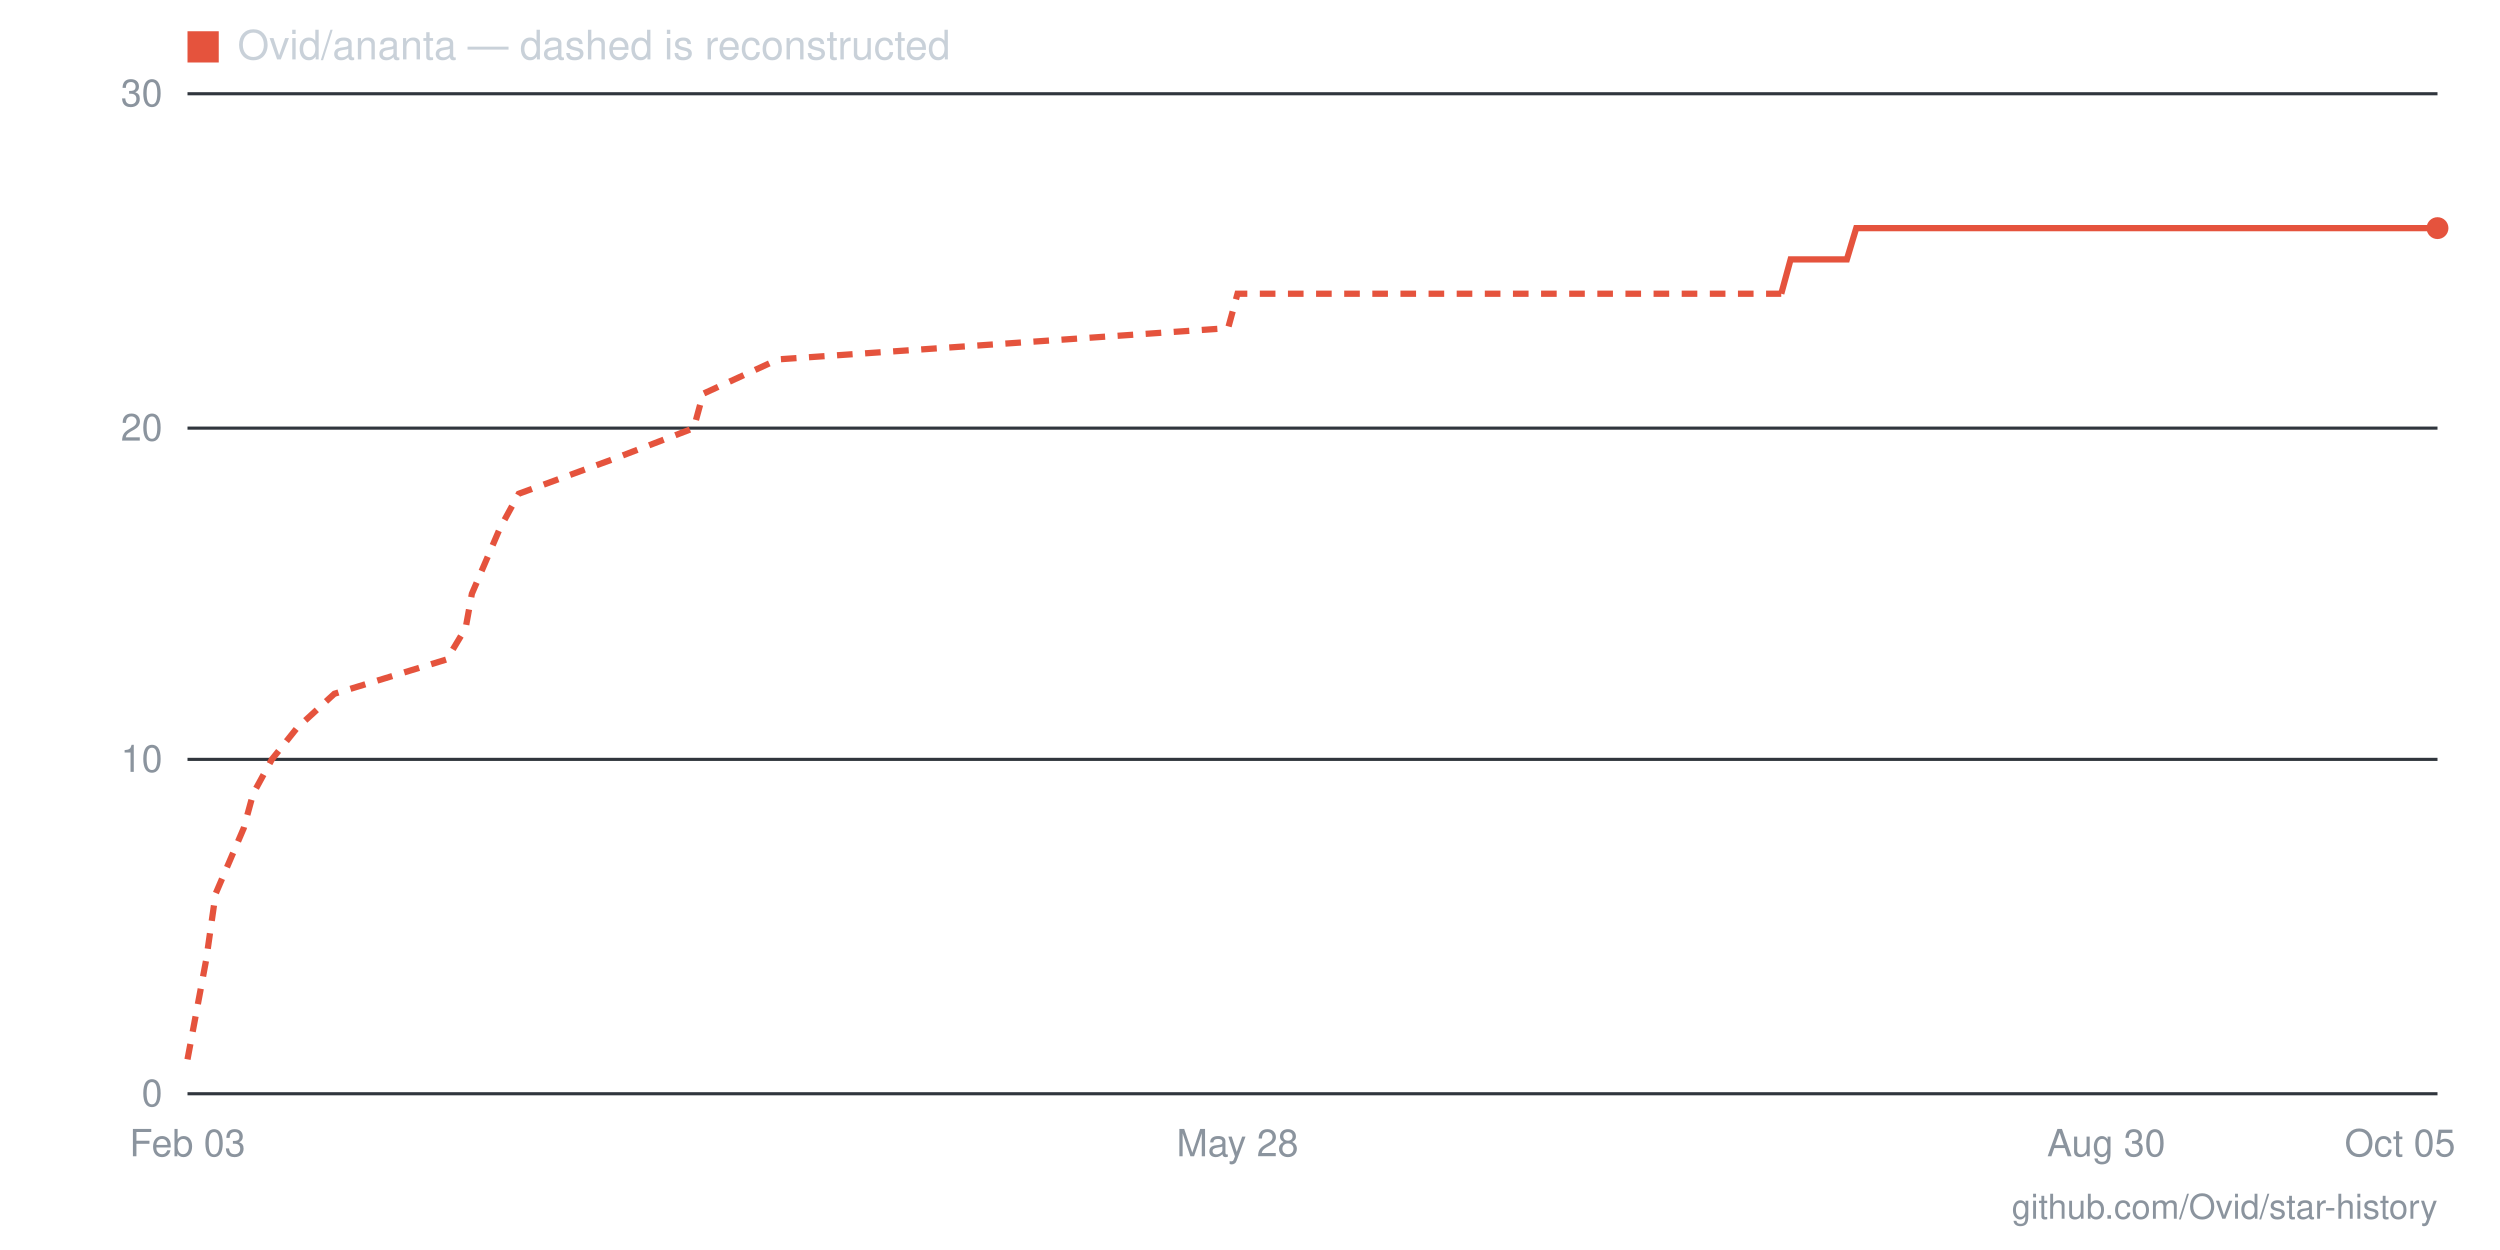
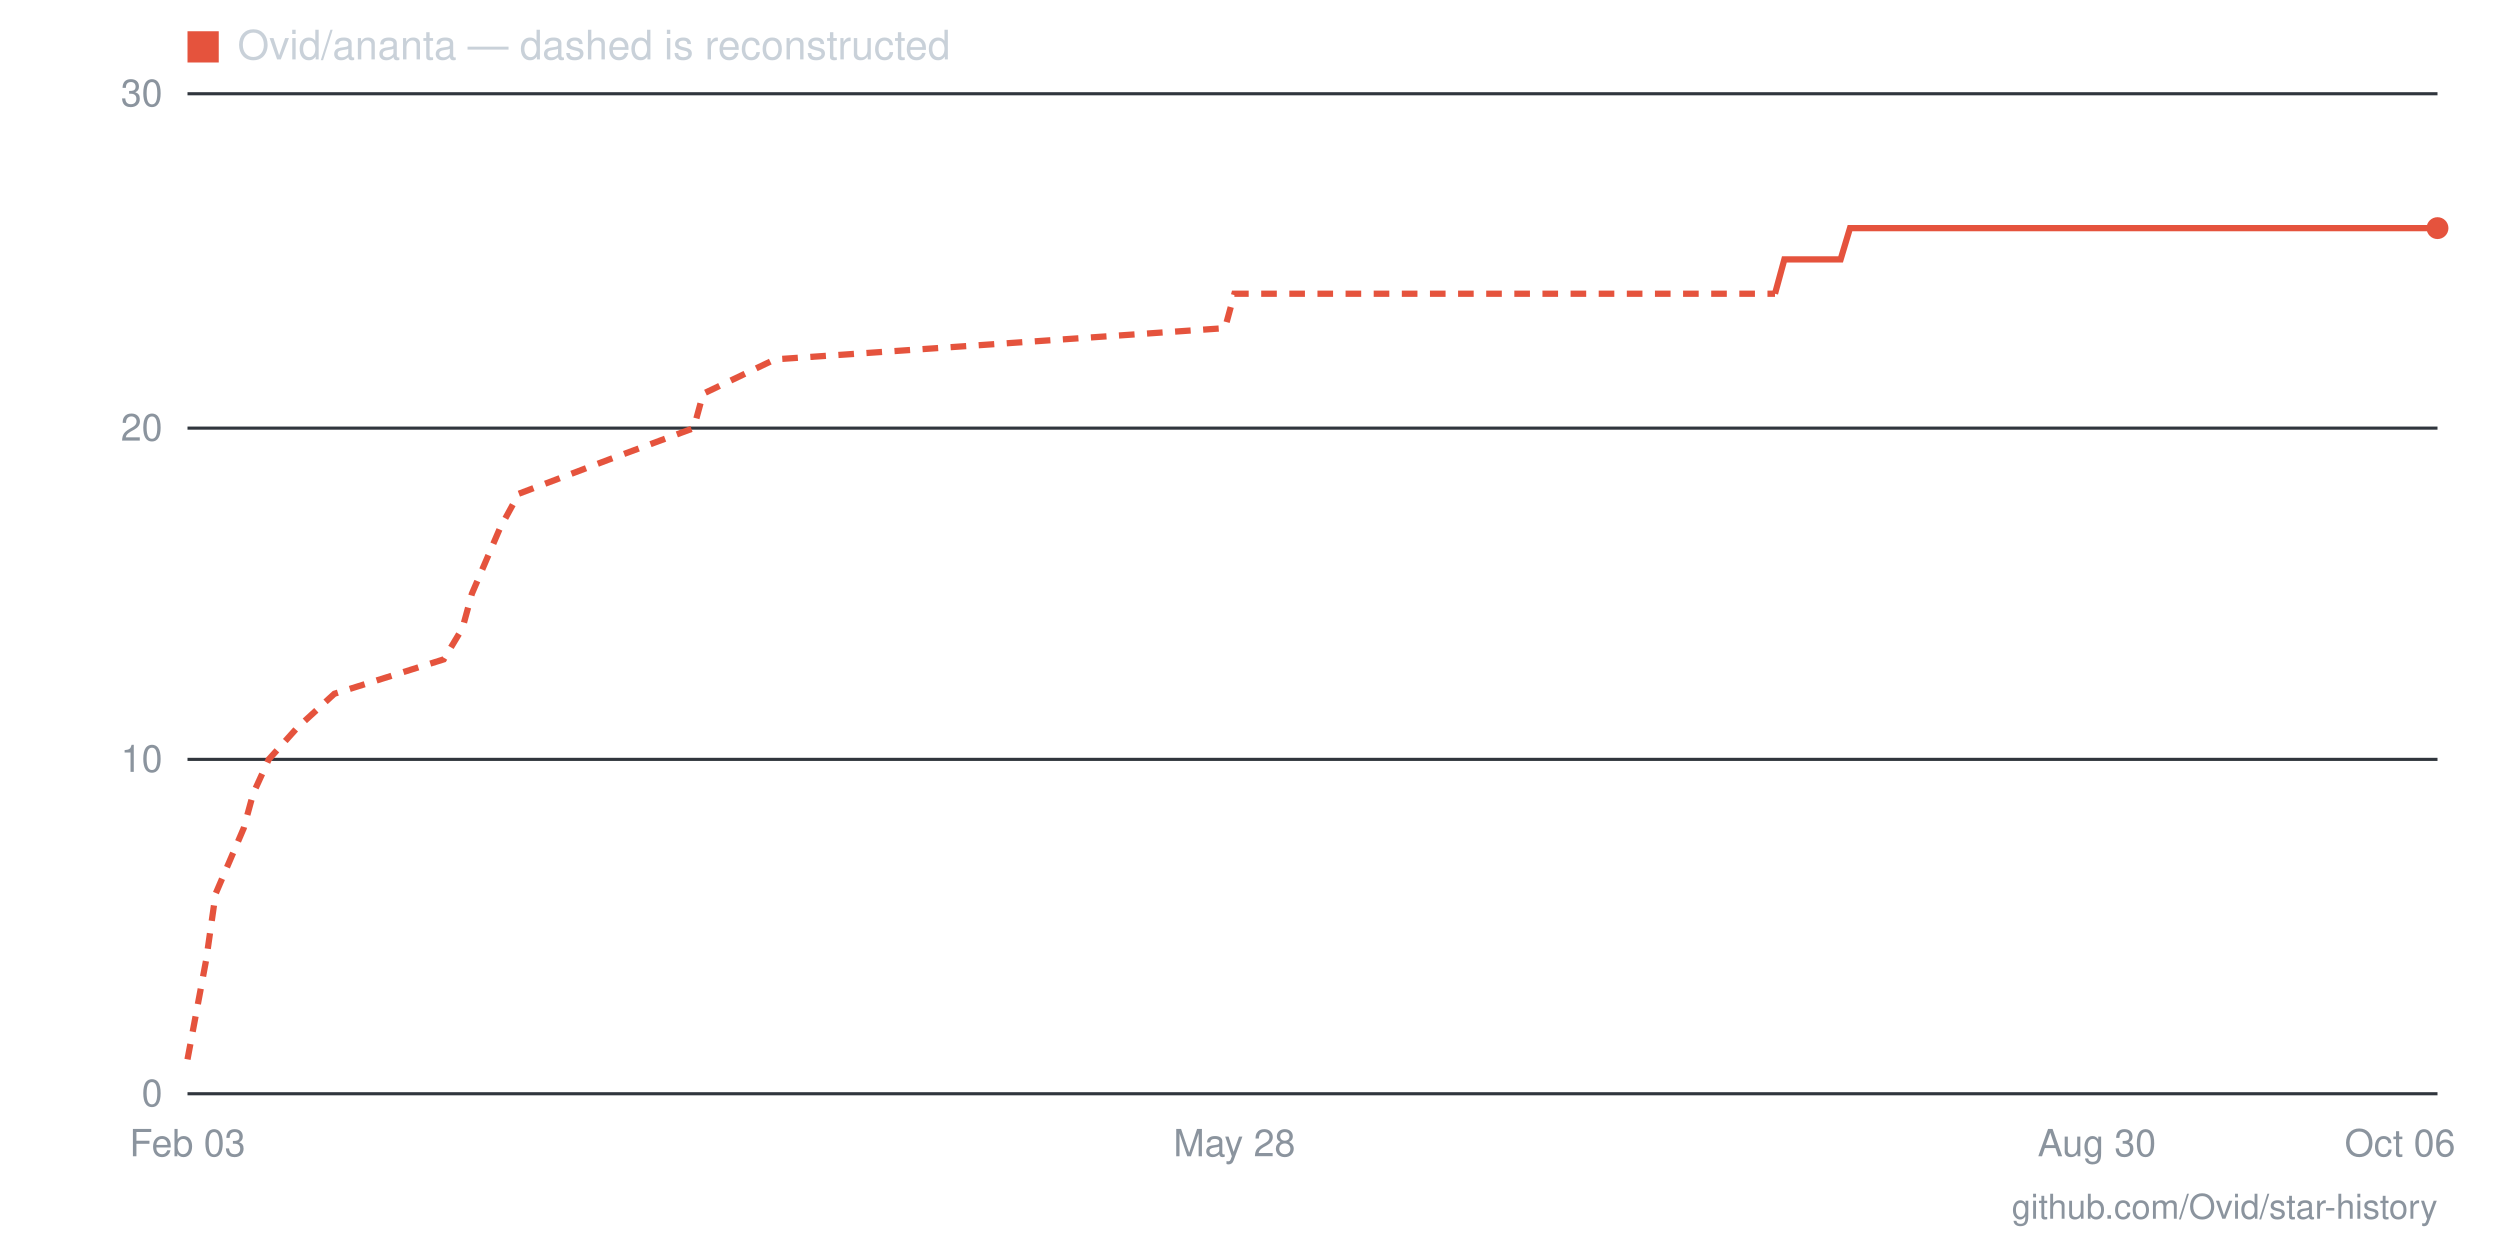
- <svg xmlns="http://www.w3.org/2000/svg" viewBox="0 0 800 400" width="800" height="400" role="img" aria-label="Star history for Ovid/ananta: 26 stars as of 2026-10-05">
+ <svg xmlns="http://www.w3.org/2000/svg" viewBox="0 0 800 400" width="800" height="400" role="img" aria-label="Star history for Ovid/ananta: 26 stars as of 2026-10-06">
  <line x1="60" y1="350" x2="780" y2="350" stroke="#30363d" stroke-width="1" />
  <text x="52" y="354" text-anchor="end" font-family="-apple-system,BlinkMacSystemFont,'Segoe UI',Helvetica,Arial,sans-serif" font-size="12" fill="#8b949e">0</text>
  <line x1="60" y1="243" x2="780" y2="243" stroke="#30363d" stroke-width="1" />
  <text x="52" y="247" text-anchor="end" font-family="-apple-system,BlinkMacSystemFont,'Segoe UI',Helvetica,Arial,sans-serif" font-size="12" fill="#8b949e">10</text>
  <line x1="60" y1="137" x2="780" y2="137" stroke="#30363d" stroke-width="1" />
  <text x="52" y="141" text-anchor="end" font-family="-apple-system,BlinkMacSystemFont,'Segoe UI',Helvetica,Arial,sans-serif" font-size="12" fill="#8b949e">20</text>
  <line x1="60" y1="30" x2="780" y2="30" stroke="#30363d" stroke-width="1" />
  <text x="52" y="34" text-anchor="end" font-family="-apple-system,BlinkMacSystemFont,'Segoe UI',Helvetica,Arial,sans-serif" font-size="12" fill="#8b949e">30</text>
-   <text x="768" y="370" text-anchor="middle" font-family="-apple-system,BlinkMacSystemFont,'Segoe UI',Helvetica,Arial,sans-serif" font-size="12" fill="#8b949e">Oct 05</text>
-   <text x="674" y="370" text-anchor="middle" font-family="-apple-system,BlinkMacSystemFont,'Segoe UI',Helvetica,Arial,sans-serif" font-size="12" fill="#8b949e">Aug 30</text>
-   <text x="396" y="370" text-anchor="middle" font-family="-apple-system,BlinkMacSystemFont,'Segoe UI',Helvetica,Arial,sans-serif" font-size="12" fill="#8b949e">May 28</text>
+   <text x="768" y="370" text-anchor="middle" font-family="-apple-system,BlinkMacSystemFont,'Segoe UI',Helvetica,Arial,sans-serif" font-size="12" fill="#8b949e">Oct 06</text>
+   <text x="671" y="370" text-anchor="middle" font-family="-apple-system,BlinkMacSystemFont,'Segoe UI',Helvetica,Arial,sans-serif" font-size="12" fill="#8b949e">Aug 30</text>
+   <text x="395" y="370" text-anchor="middle" font-family="-apple-system,BlinkMacSystemFont,'Segoe UI',Helvetica,Arial,sans-serif" font-size="12" fill="#8b949e">May 28</text>
  <text x="60" y="370" text-anchor="middle" font-family="-apple-system,BlinkMacSystemFont,'Segoe UI',Helvetica,Arial,sans-serif" font-size="12" fill="#8b949e">Feb 03</text>
-   <polyline fill="none" stroke="#e5533d" stroke-width="2" stroke-dasharray="5 4" points="60,339 66,307 69,286 78,265 81,254 87,243 95,233 107,222 143,211 149,201 151,190 160,169 166,158 196,147 222,137 225,126 249,115 393,105 396,94 570,94" />
-   <polyline fill="none" stroke="#e5533d" stroke-width="2" points="570,94 573,83 576,83 579,83 582,83 585,83 588,83 591,83 594,73 597,73 600,73 603,73 606,73 609,73 612,73 615,73 618,73 621,73 624,73 627,73 630,73 632,73 635,73 638,73 641,73 644,73 647,73 650,73 653,73 656,73 659,73 662,73 665,73 668,73 671,73 674,73 677,73 680,73 683,73 686,73 689,73 691,73 694,73 697,73 700,73 703,73 706,73 709,73 712,73 715,73 718,73 721,73 724,73 727,73 730,73 733,73 736,73 739,73 742,73 745,73 748,73 750,73 753,73 756,73 759,73 762,73 765,73 768,73 771,73 774,73 777,73 780,73" />
+   <polyline fill="none" stroke="#e5533d" stroke-width="2" stroke-dasharray="5 4" points="60,339 66,307 69,286 78,265 81,254 86,243 95,233 107,222 142,211 148,201 151,190 160,169 166,158 195,147 222,137 225,126 248,115 392,105 395,94 568,94" />
+   <polyline fill="none" stroke="#e5533d" stroke-width="2" points="568,94 571,83 574,83 577,83 580,83 583,83 586,83 589,83 592,73 595,73 598,73 601,73 604,73 607,73 610,73 612,73 615,73 618,73 621,73 624,73 627,73 630,73 633,73 636,73 639,73 642,73 645,73 648,73 651,73 654,73 657,73 660,73 662,73 665,73 668,73 671,73 674,73 677,73 680,73 683,73 686,73 689,73 692,73 695,73 698,73 701,73 704,73 707,73 709,73 712,73 715,73 718,73 721,73 724,73 727,73 730,73 733,73 736,73 739,73 742,73 745,73 748,73 751,73 754,73 756,73 759,73 762,73 765,73 768,73 771,73 774,73 777,73 780,73" />
  <circle cx="780" cy="73" r="3.5" fill="#e5533d" />
  <rect x="60" y="10" width="10" height="10" fill="#e5533d" />
  <text x="76" y="19" font-family="-apple-system,BlinkMacSystemFont,'Segoe UI',Helvetica,Arial,sans-serif" font-size="13" fill="#c9d1d9">Ovid/ananta — dashed is reconstructed</text>
  <text x="780" y="390" text-anchor="end" font-family="-apple-system,BlinkMacSystemFont,'Segoe UI',Helvetica,Arial,sans-serif" font-size="11" fill="#8b949e">github.com/Ovid/star-history</text>
</svg>
